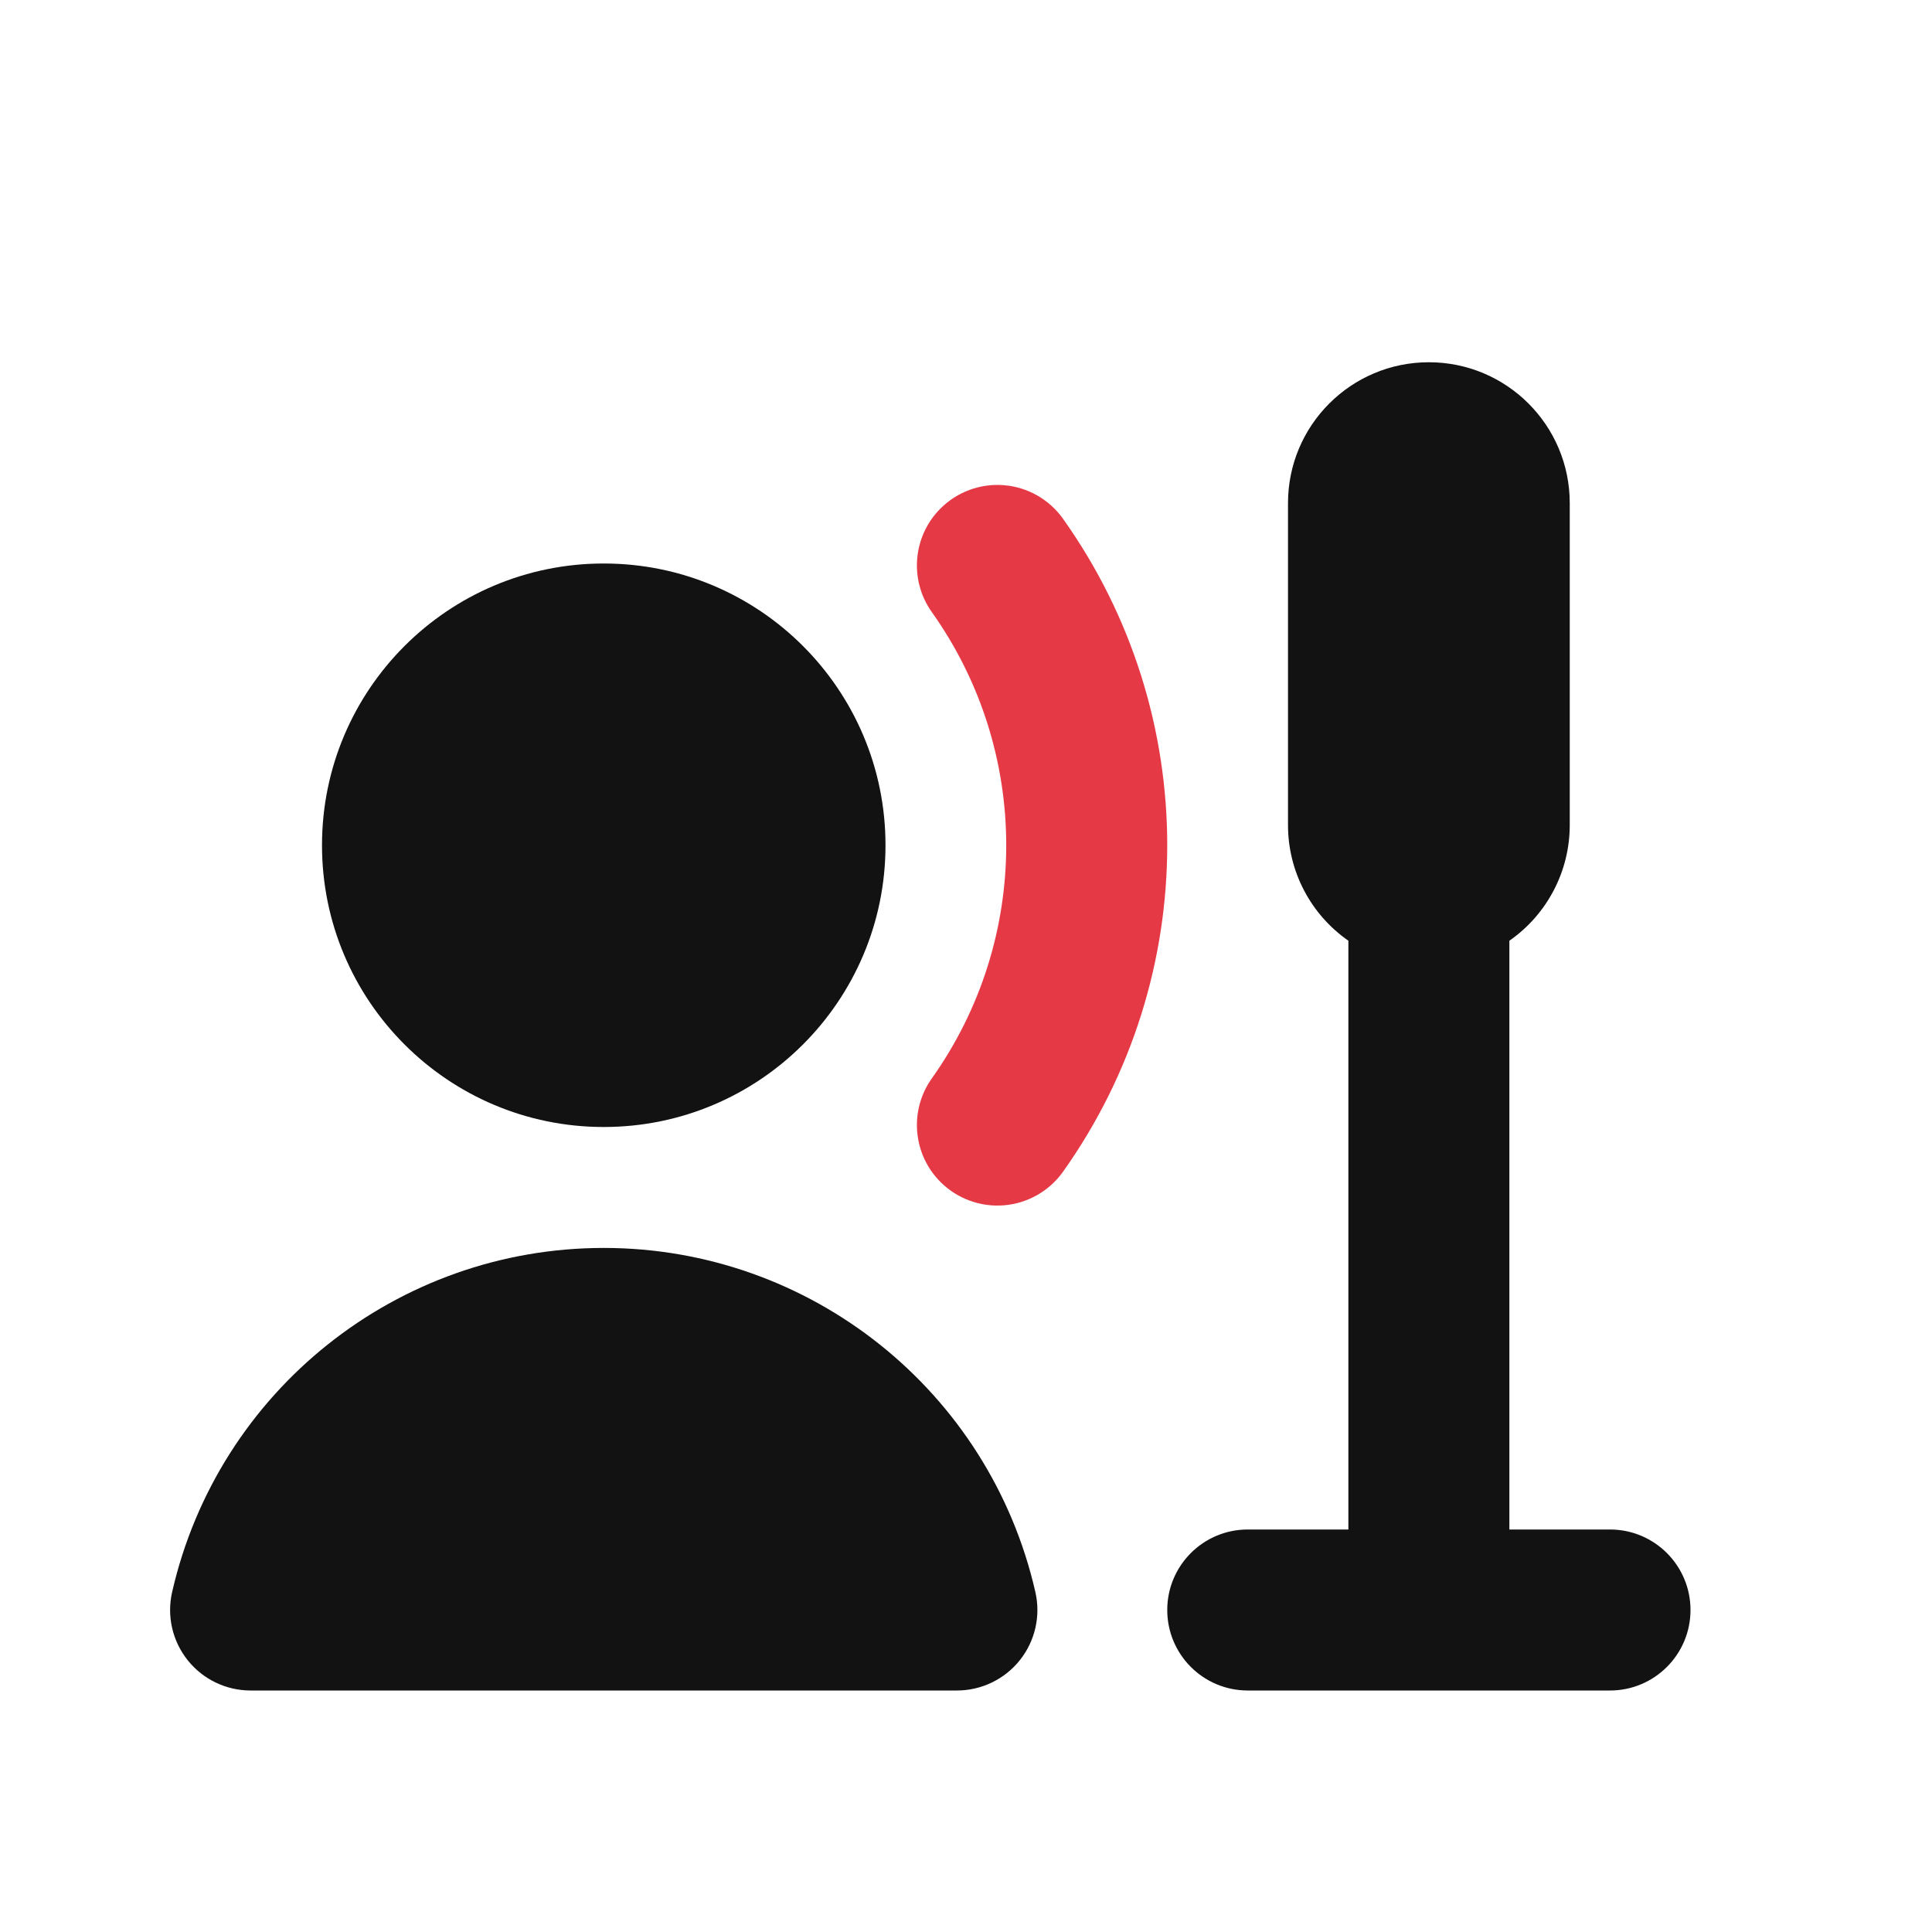
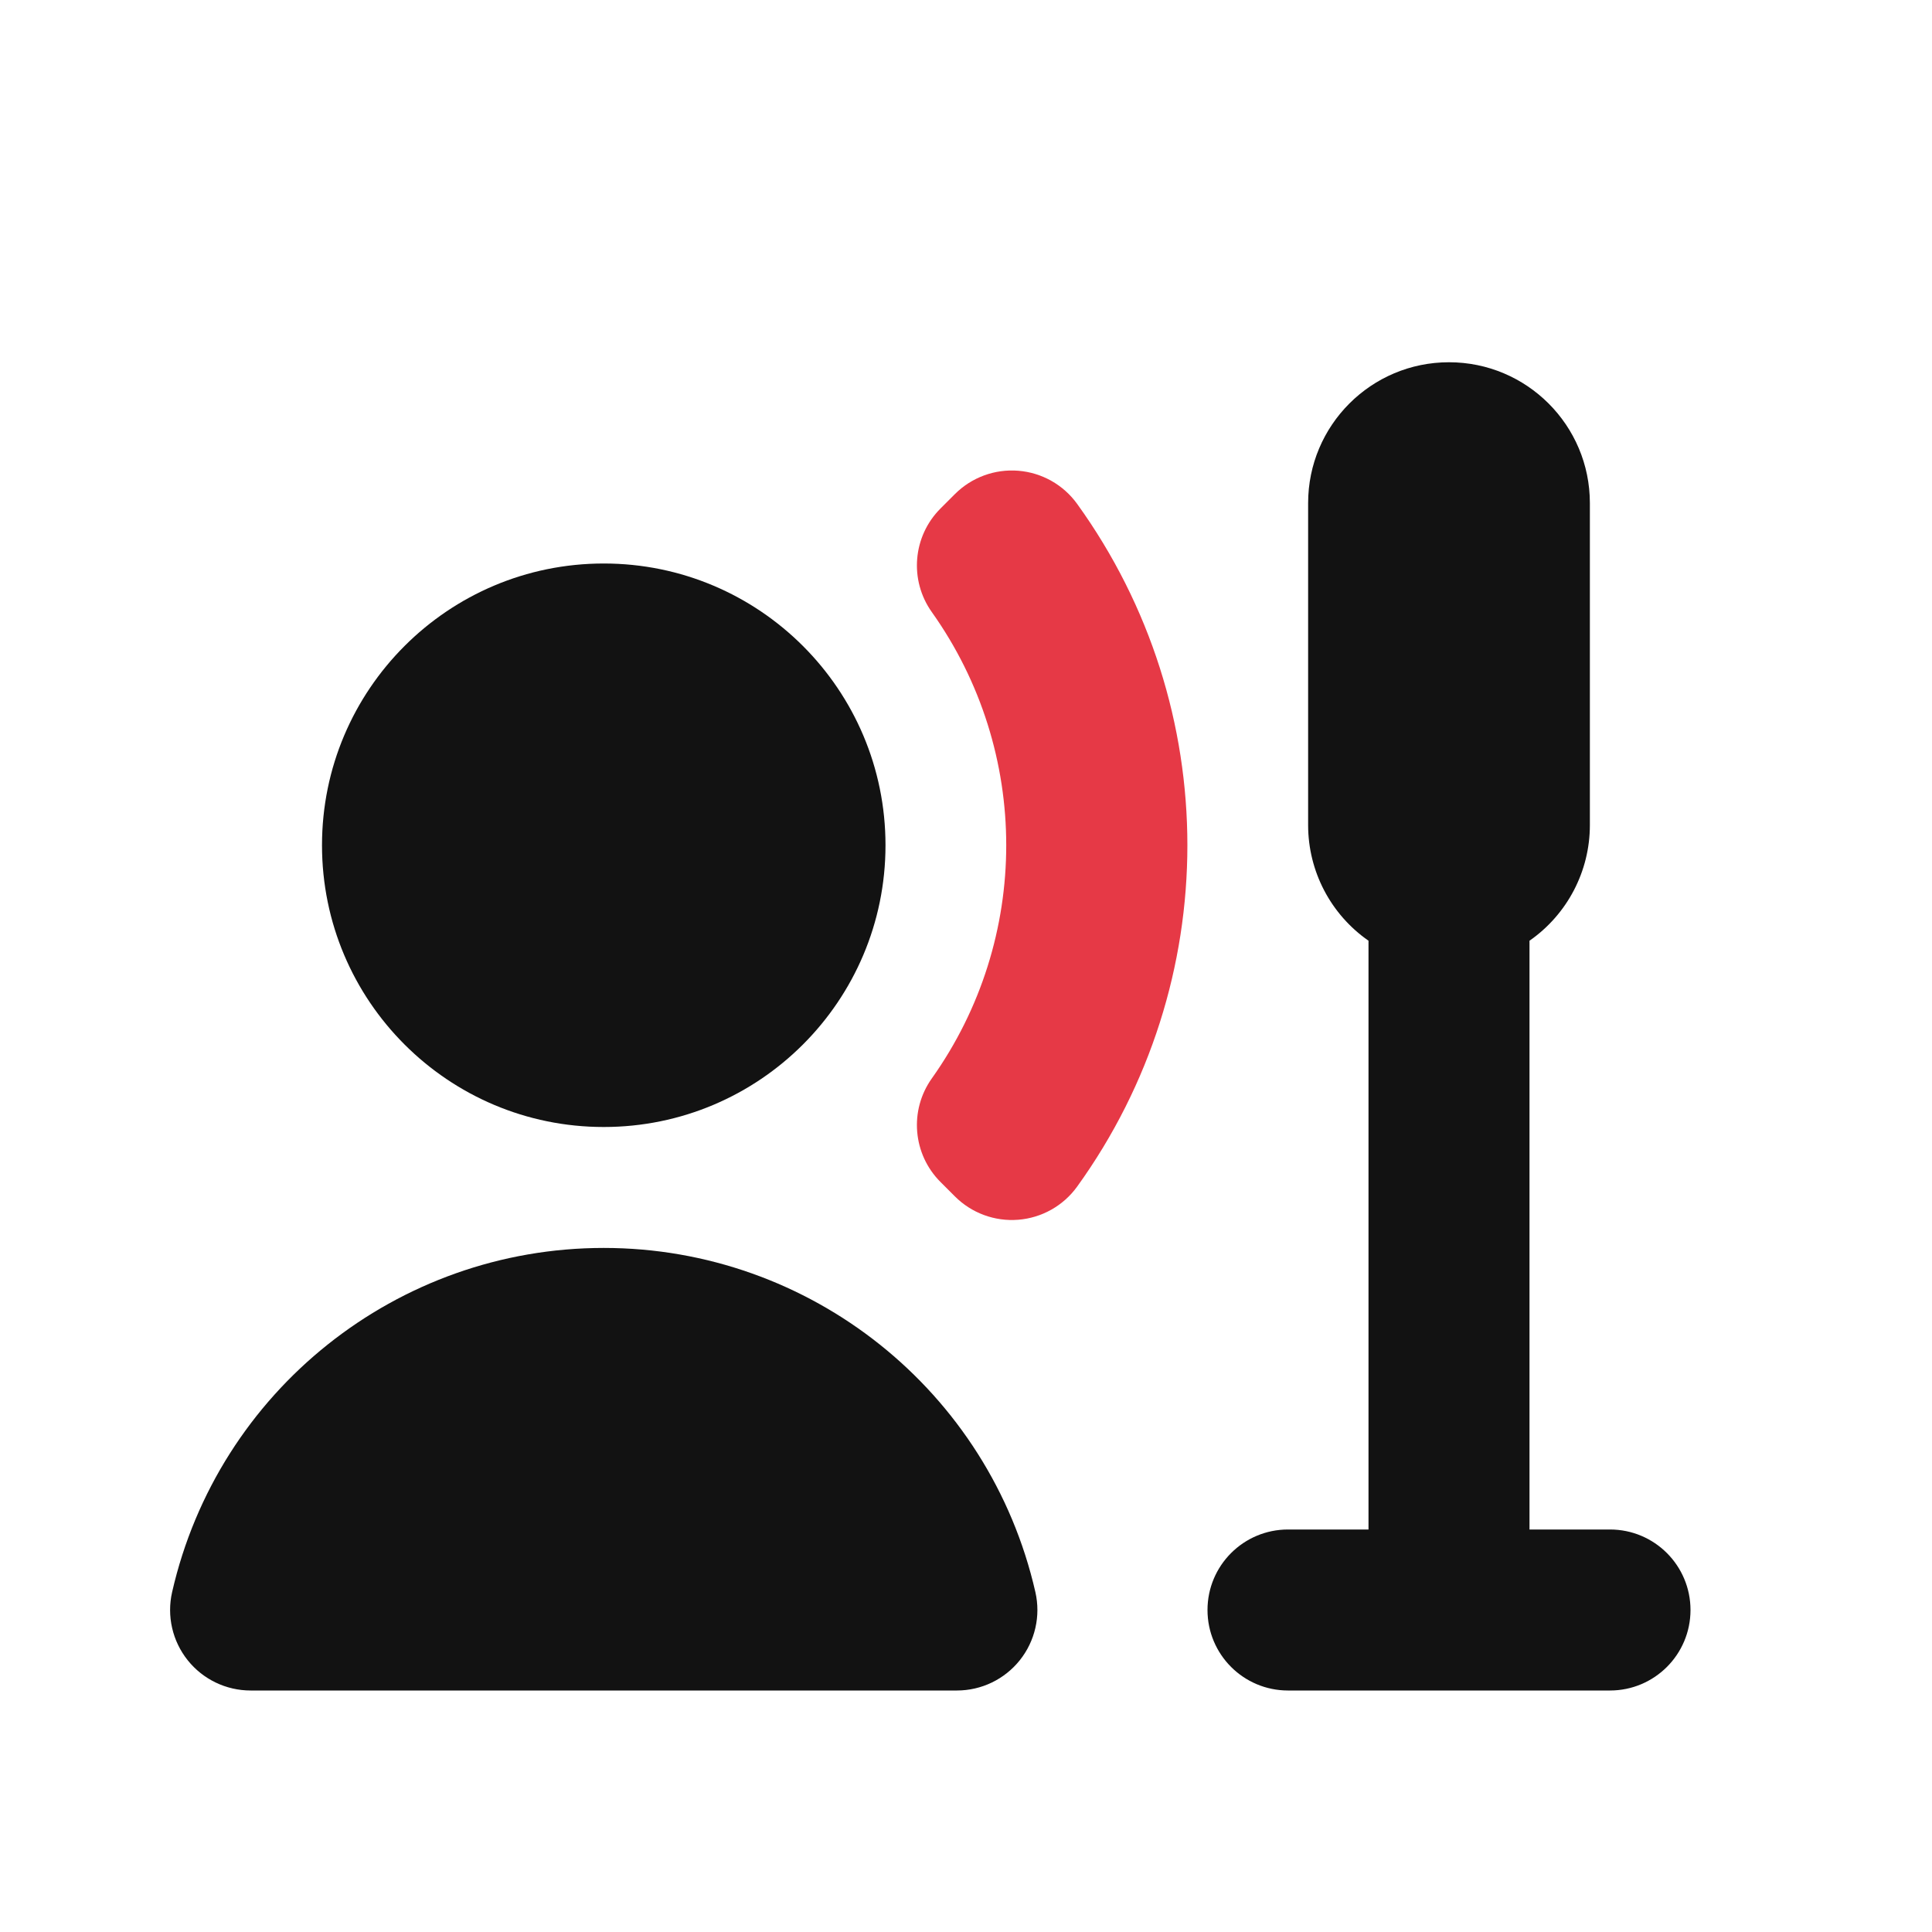
<svg xmlns="http://www.w3.org/2000/svg" width="24" height="24" viewBox="0 0 24 24">
-   <path id="ink" d="M11 10.5A3.5 3.5 0 0 1 4 10.5A3.5 3.5 0 0 1 11 10.5ZM2.138 19.778A5.5 5.5 0 0 1 12.862 19.778A1 1 0 0 1 11.887 21H3.113A1 1 0 0 1 2.138 19.778ZM16 6.25A1.75 1.75 0 0 1 19.5 6.25V10.25A1.75 1.75 0 0 1 18.75 11.686V19H20A1 1 0 0 1 21 20A1 1 0 0 1 20 21H15.5A1 1 0 0 1 14.5 20A1 1 0 0 1 15.5 19H16.75V11.686A1.75 1.75 0 0 1 16 10.25V6.25Z" fill="#121212" />
-   <path id="accent" d="M13.205 6.444A7 7 0 0 1 13.205 14.556A1 1 0 0 1 11.683 14.683A1 1 0 0 1 11.575 13.397A5 5 0 0 0 11.575 7.603A1 1 0 0 1 11.683 6.317A1 1 0 0 1 13.205 6.444Z" fill="#E63946" />
+   <path id="ink" d="M11 10.5A3.5 3.5 0 0 1 4 10.5A3.5 3.5 0 0 1 11 10.5ZM2.138 19.778A5.5 5.5 0 0 1 12.862 19.778A1 1 0 0 1 11.887 21H3.113A1 1 0 0 1 2.138 19.778ZM16.25 6.25A1.75 1.75 0 0 1 19.75 6.25V10.25A1.75 1.75 0 0 1 19 11.686V19H20A1 1 0 0 1 21 20A1 1 0 0 1 20 21H16A1 1 0 0 1 15 20A1 1 0 0 1 16 19H17V11.686A1.75 1.75 0 0 1 16.25 10.25V6.25Z" fill="#121212" />
+   <path id="accent" d="M13.381 6.26A7.25 7.25 0 0 1 13.381 14.74A1 1 0 0 1 11.862 14.862L11.683 14.683A1 1 0 0 1 11.575 13.397A5 5 0 0 0 11.575 7.603A1 1 0 0 1 11.683 6.317L11.862 6.138A1 1 0 0 1 13.381 6.26Z" fill="#E63946" />
</svg>
